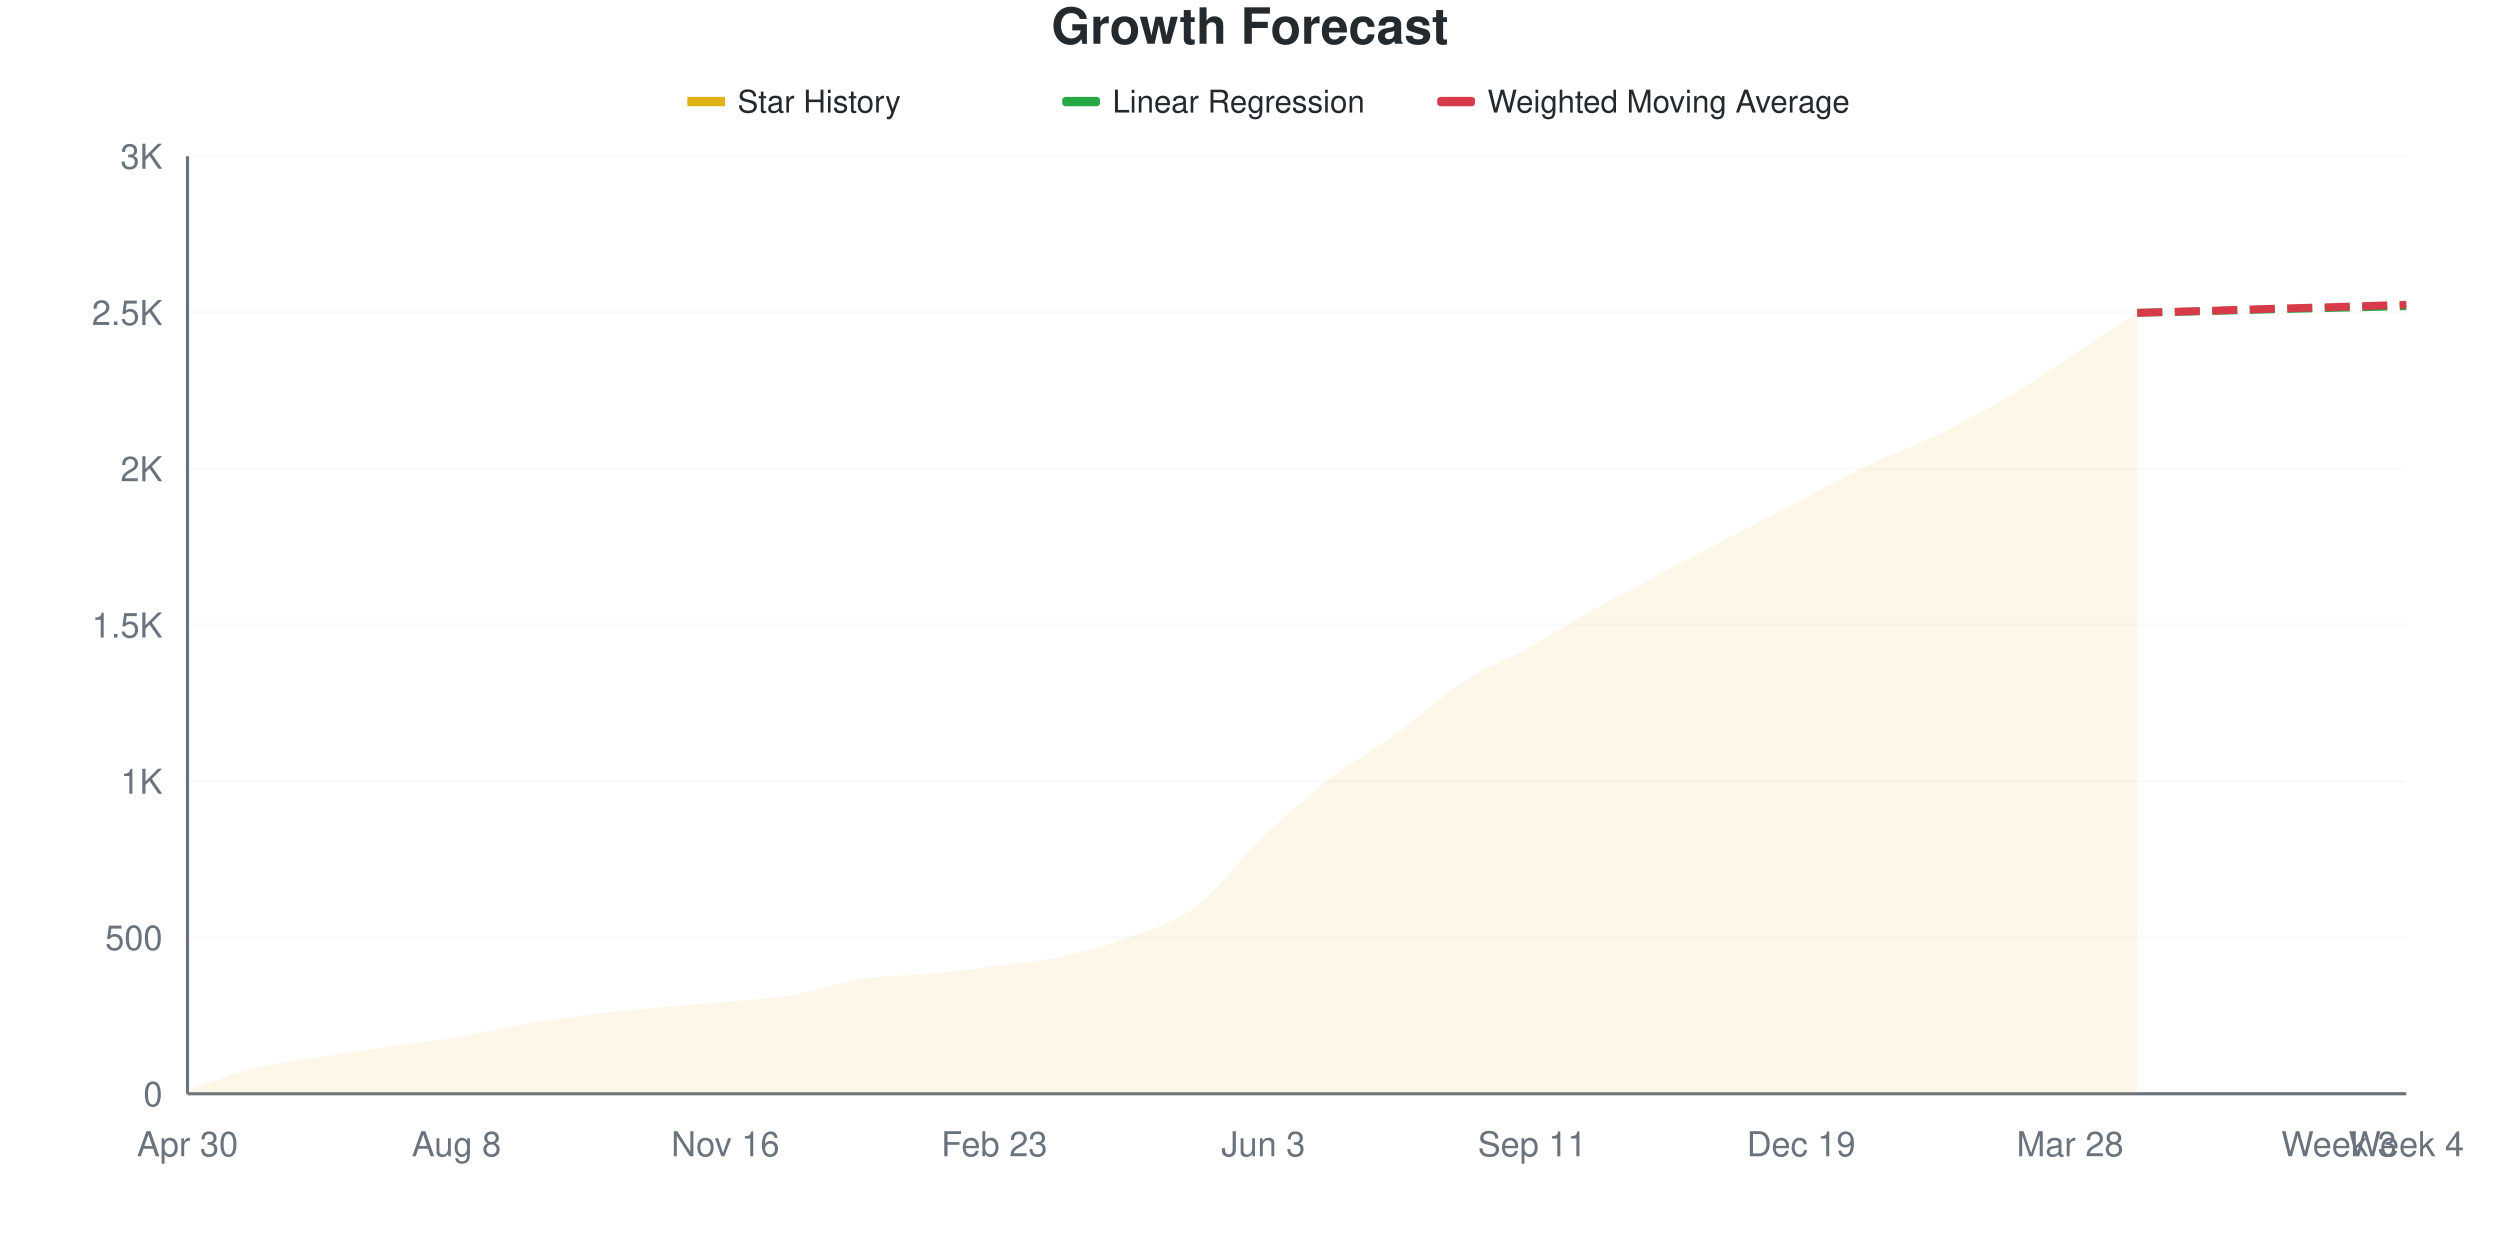
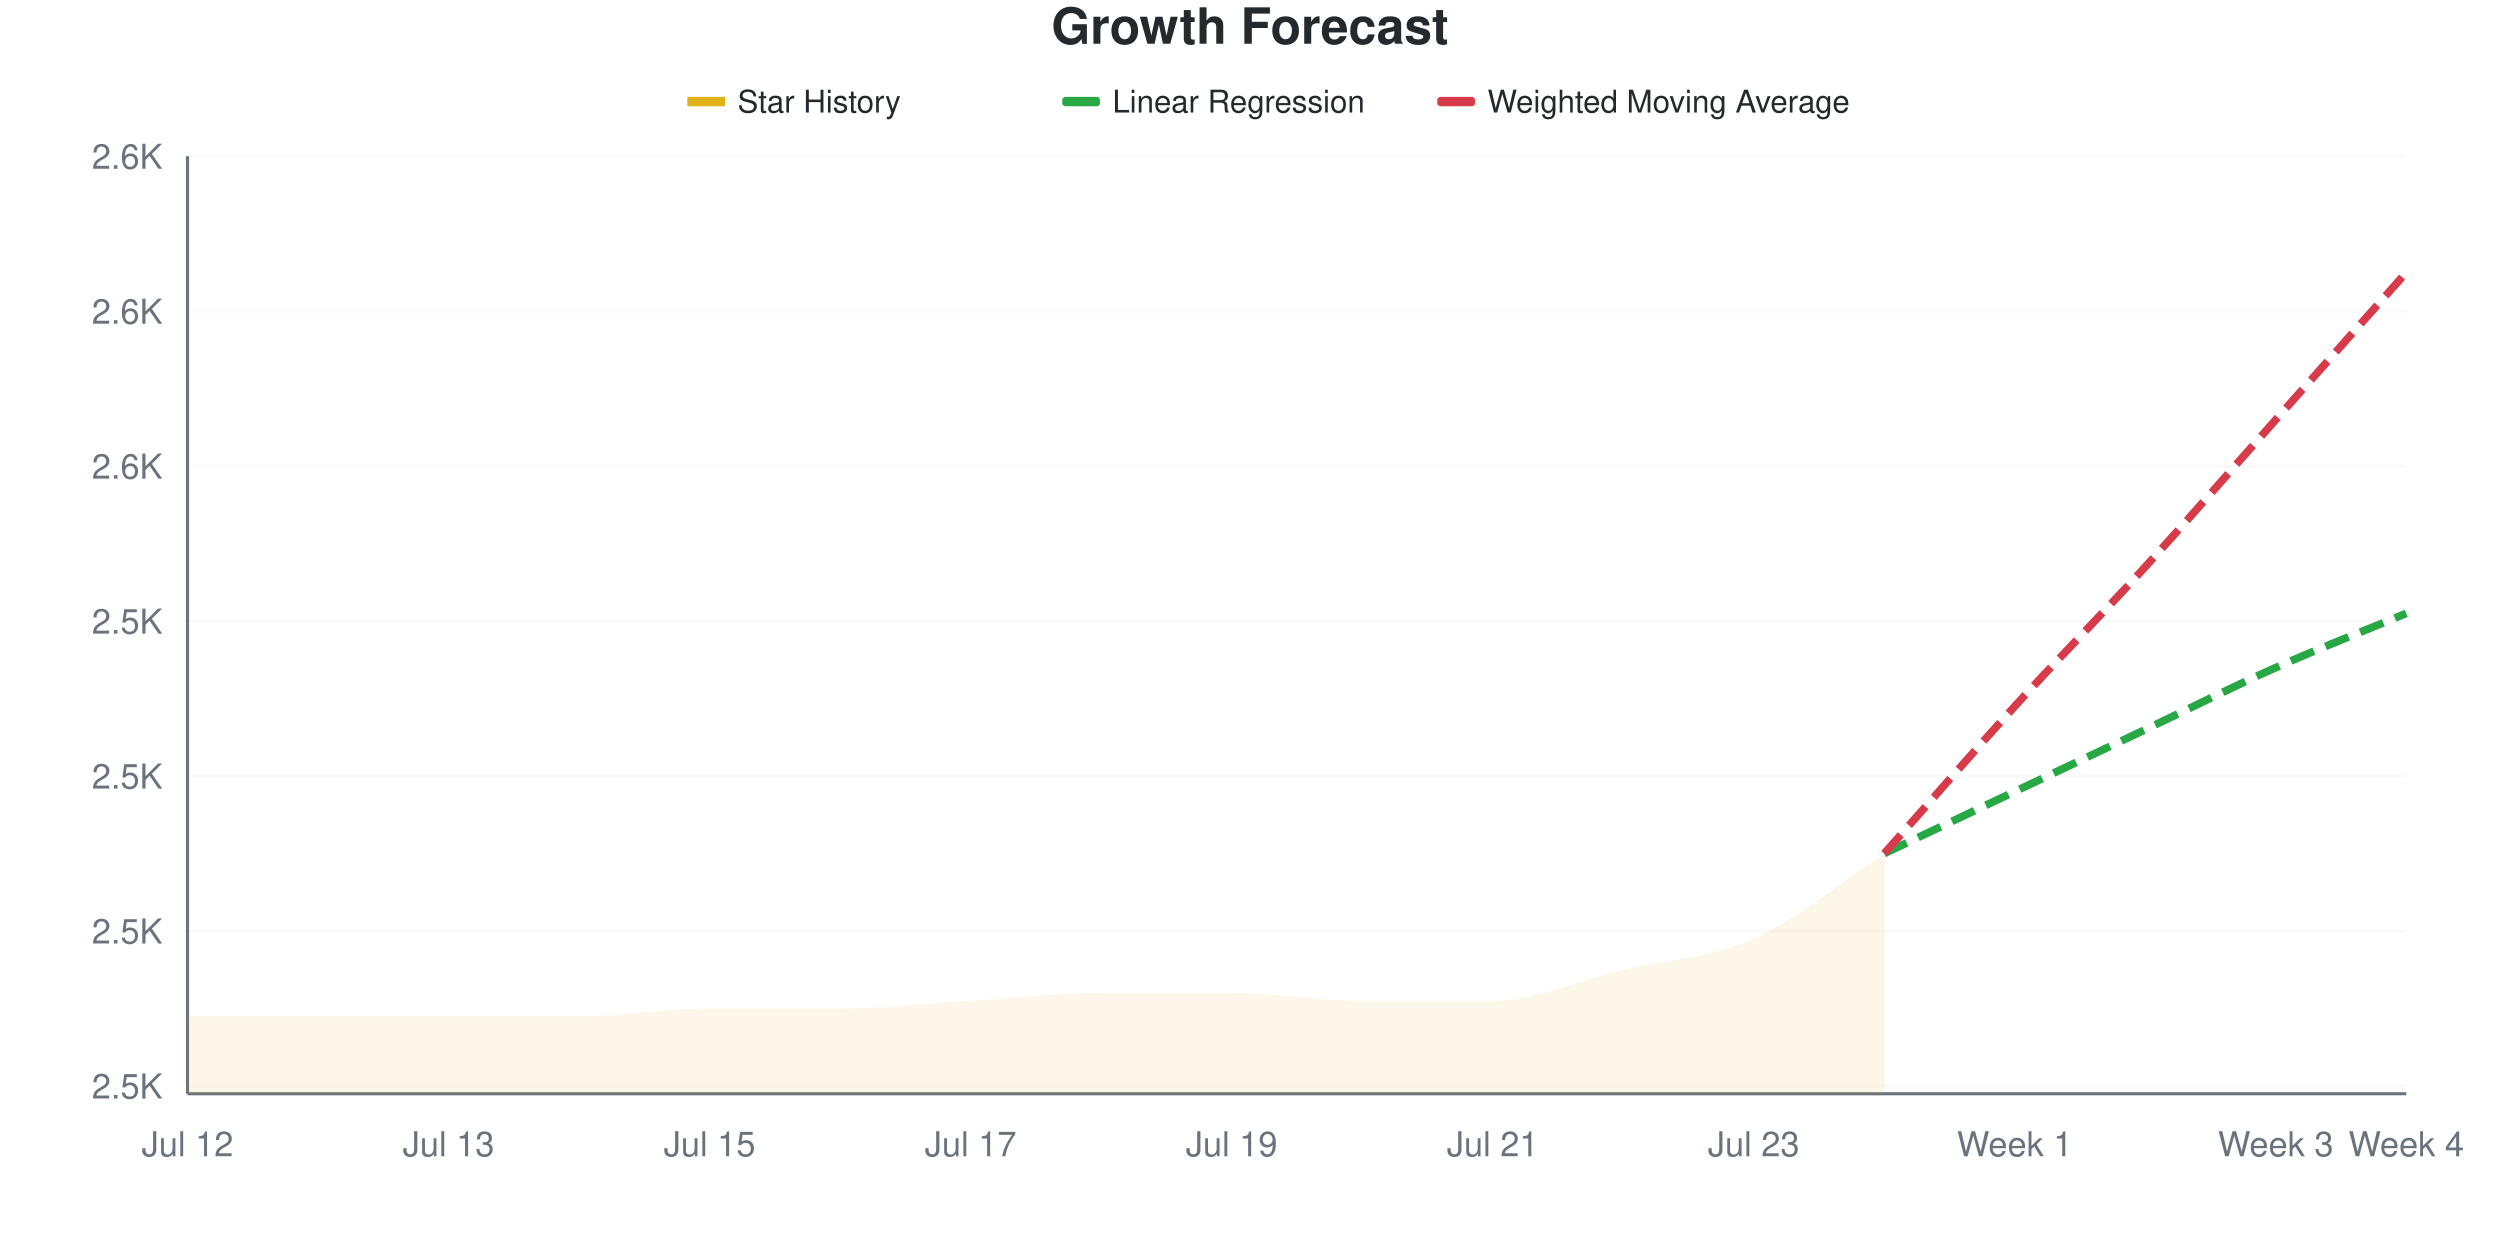
<svg xmlns="http://www.w3.org/2000/svg" viewBox="0 0 800 400" width="800" height="400">
  <style>
    @keyframes drawLine {
      to { stroke-dashoffset: 0; }
    }
    @keyframes fadeInPoint {
      from { opacity: 0; }
      to { opacity: 1; }
    }
    .data-line-0 {
-       stroke-dasharray: 1034;
-       stroke-dashoffset: 1034;
+       stroke-dasharray: 868;
+       stroke-dashoffset: 868;
      animation: drawLine 2s ease-out forwards;
    }
    .data-point {
      opacity: 0;
      animation: fadeInPoint 0.5s ease-out forwards;
    }
    .chart-bg { fill: #fff; }
    .chart-text { fill: #24292e; }
    .chart-muted { fill: #6a737d; }
    .chart-grid { stroke: #eee; }
    .chart-axis { stroke: #6a737d; }
    @media (prefers-color-scheme: dark) {
      .chart-bg { fill: #0d1117; }
      .chart-text { fill: #e6edf3; }
      .chart-muted { fill: #8b949e; }
      .chart-grid { stroke: #21262d; }
      .chart-axis { stroke: #8b949e; }
    }
  </style>
  <rect width="800" height="400" class="chart-bg" />
  <text x="400" y="14" text-anchor="middle" class="chart-text" font-size="16" font-weight="bold" font-family="-apple-system, BlinkMacSystemFont, 'Segoe UI', Helvetica, Arial, sans-serif">Growth Forecast</text>
  <g class="legend">
    <rect x="220" y="31" width="12" height="3" fill="#dfb317" />
    <line x1="220" y1="32.5" x2="232" y2="32.5" stroke="#dfb317" stroke-width="2" />
    <text x="236" y="36" class="chart-text" font-size="10" font-family="-apple-system, BlinkMacSystemFont, 'Segoe UI', Helvetica, Arial, sans-serif">Star History</text>
    <rect x="340" y="31" width="12" height="3" fill="#28a745" rx="1" />
    <line x1="340" y1="32.5" x2="352" y2="32.5" stroke="#28a745" stroke-width="2" stroke-dasharray="4,2" />
    <text x="356" y="36" class="chart-text" font-size="10" font-family="-apple-system, BlinkMacSystemFont, 'Segoe UI', Helvetica, Arial, sans-serif">Linear Regression</text>
    <rect x="460" y="31" width="12" height="3" fill="#d73a49" rx="1" />
    <line x1="460" y1="32.5" x2="472" y2="32.5" stroke="#d73a49" stroke-width="2" stroke-dasharray="4,2" />
    <text x="476" y="36" class="chart-text" font-size="10" font-family="-apple-system, BlinkMacSystemFont, 'Segoe UI', Helvetica, Arial, sans-serif">Weighted Moving Average</text>
  </g>
  <g class="grid">
-     <line x1="60" y1="350" x2="770" y2="350" class="chart-grid" stroke-opacity="0.3" />
-     <text x="52" y="354" text-anchor="end" class="chart-muted" font-size="11" font-family="-apple-system, BlinkMacSystemFont, 'Segoe UI', Helvetica, Arial, sans-serif">0</text>
-     <line x1="60" y1="300" x2="770" y2="300" class="chart-grid" stroke-opacity="0.3" />
-     <text x="52" y="304" text-anchor="end" class="chart-muted" font-size="11" font-family="-apple-system, BlinkMacSystemFont, 'Segoe UI', Helvetica, Arial, sans-serif">500</text>
-     <line x1="60" y1="250" x2="770" y2="250" class="chart-grid" stroke-opacity="0.3" />
-     <text x="52" y="254" text-anchor="end" class="chart-muted" font-size="11" font-family="-apple-system, BlinkMacSystemFont, 'Segoe UI', Helvetica, Arial, sans-serif">1K</text>
-     <line x1="60" y1="200" x2="770" y2="200" class="chart-grid" stroke-opacity="0.3" />
-     <text x="52" y="204" text-anchor="end" class="chart-muted" font-size="11" font-family="-apple-system, BlinkMacSystemFont, 'Segoe UI', Helvetica, Arial, sans-serif">1.5K</text>
-     <line x1="60" y1="150" x2="770" y2="150" class="chart-grid" stroke-opacity="0.3" />
-     <text x="52" y="154" text-anchor="end" class="chart-muted" font-size="11" font-family="-apple-system, BlinkMacSystemFont, 'Segoe UI', Helvetica, Arial, sans-serif">2K</text>
-     <line x1="60" y1="100" x2="770" y2="100" class="chart-grid" stroke-opacity="0.3" />
-     <text x="52" y="104" text-anchor="end" class="chart-muted" font-size="11" font-family="-apple-system, BlinkMacSystemFont, 'Segoe UI', Helvetica, Arial, sans-serif">2.5K</text>
+     <line x1="60" y1="347.521" x2="770" y2="347.521" class="chart-grid" stroke-opacity="0.3" />
+     <text x="52" y="351.521" text-anchor="end" class="chart-muted" font-size="11" font-family="-apple-system, BlinkMacSystemFont, 'Segoe UI', Helvetica, Arial, sans-serif">2.5K</text>
+     <line x1="60" y1="297.934" x2="770" y2="297.934" class="chart-grid" stroke-opacity="0.3" />
+     <text x="52" y="301.934" text-anchor="end" class="chart-muted" font-size="11" font-family="-apple-system, BlinkMacSystemFont, 'Segoe UI', Helvetica, Arial, sans-serif">2.5K</text>
+     <line x1="60" y1="248.347" x2="770" y2="248.347" class="chart-grid" stroke-opacity="0.3" />
+     <text x="52" y="252.347" text-anchor="end" class="chart-muted" font-size="11" font-family="-apple-system, BlinkMacSystemFont, 'Segoe UI', Helvetica, Arial, sans-serif">2.5K</text>
+     <line x1="60" y1="198.76" x2="770" y2="198.76" class="chart-grid" stroke-opacity="0.3" />
+     <text x="52" y="202.76" text-anchor="end" class="chart-muted" font-size="11" font-family="-apple-system, BlinkMacSystemFont, 'Segoe UI', Helvetica, Arial, sans-serif">2.5K</text>
+     <line x1="60" y1="149.174" x2="770" y2="149.174" class="chart-grid" stroke-opacity="0.3" />
+     <text x="52" y="153.174" text-anchor="end" class="chart-muted" font-size="11" font-family="-apple-system, BlinkMacSystemFont, 'Segoe UI', Helvetica, Arial, sans-serif">2.6K</text>
+     <line x1="60" y1="99.587" x2="770" y2="99.587" class="chart-grid" stroke-opacity="0.3" />
+     <text x="52" y="103.587" text-anchor="end" class="chart-muted" font-size="11" font-family="-apple-system, BlinkMacSystemFont, 'Segoe UI', Helvetica, Arial, sans-serif">2.6K</text>
    <line x1="60" y1="50" x2="770" y2="50" class="chart-grid" stroke-opacity="0.3" />
-     <text x="52" y="54" text-anchor="end" class="chart-muted" font-size="11" font-family="-apple-system, BlinkMacSystemFont, 'Segoe UI', Helvetica, Arial, sans-serif">3K</text>
+     <text x="52" y="54" text-anchor="end" class="chart-muted" font-size="11" font-family="-apple-system, BlinkMacSystemFont, 'Segoe UI', Helvetica, Arial, sans-serif">2.6K</text>
  </g>
  <g class="milestones">
    
  </g>
  <g class="x-axis">
-     <text x="60" y="370" text-anchor="middle" class="chart-muted" font-size="11" font-family="-apple-system, BlinkMacSystemFont, 'Segoe UI', Helvetica, Arial, sans-serif">Apr 30</text>
-     <text x="146.061" y="370" text-anchor="middle" class="chart-muted" font-size="11" font-family="-apple-system, BlinkMacSystemFont, 'Segoe UI', Helvetica, Arial, sans-serif">Aug 8</text>
-     <text x="232.121" y="370" text-anchor="middle" class="chart-muted" font-size="11" font-family="-apple-system, BlinkMacSystemFont, 'Segoe UI', Helvetica, Arial, sans-serif">Nov 16</text>
-     <text x="318.182" y="370" text-anchor="middle" class="chart-muted" font-size="11" font-family="-apple-system, BlinkMacSystemFont, 'Segoe UI', Helvetica, Arial, sans-serif">Feb 23</text>
-     <text x="404.242" y="370" text-anchor="middle" class="chart-muted" font-size="11" font-family="-apple-system, BlinkMacSystemFont, 'Segoe UI', Helvetica, Arial, sans-serif">Jun 3</text>
-     <text x="490.303" y="370" text-anchor="middle" class="chart-muted" font-size="11" font-family="-apple-system, BlinkMacSystemFont, 'Segoe UI', Helvetica, Arial, sans-serif">Sep 11</text>
-     <text x="576.364" y="370" text-anchor="middle" class="chart-muted" font-size="11" font-family="-apple-system, BlinkMacSystemFont, 'Segoe UI', Helvetica, Arial, sans-serif">Dec 19</text>
-     <text x="662.424" y="370" text-anchor="middle" class="chart-muted" font-size="11" font-family="-apple-system, BlinkMacSystemFont, 'Segoe UI', Helvetica, Arial, sans-serif">Mar 28</text>
-     <text x="748.485" y="370" text-anchor="middle" class="chart-muted" font-size="11" font-family="-apple-system, BlinkMacSystemFont, 'Segoe UI', Helvetica, Arial, sans-serif">Week 3</text>
+     <text x="60" y="370" text-anchor="middle" class="chart-muted" font-size="11" font-family="-apple-system, BlinkMacSystemFont, 'Segoe UI', Helvetica, Arial, sans-serif">Jul 12</text>
+     <text x="143.529" y="370" text-anchor="middle" class="chart-muted" font-size="11" font-family="-apple-system, BlinkMacSystemFont, 'Segoe UI', Helvetica, Arial, sans-serif">Jul 13</text>
+     <text x="227.059" y="370" text-anchor="middle" class="chart-muted" font-size="11" font-family="-apple-system, BlinkMacSystemFont, 'Segoe UI', Helvetica, Arial, sans-serif">Jul 15</text>
+     <text x="310.588" y="370" text-anchor="middle" class="chart-muted" font-size="11" font-family="-apple-system, BlinkMacSystemFont, 'Segoe UI', Helvetica, Arial, sans-serif">Jul 17</text>
+     <text x="394.118" y="370" text-anchor="middle" class="chart-muted" font-size="11" font-family="-apple-system, BlinkMacSystemFont, 'Segoe UI', Helvetica, Arial, sans-serif">Jul 19</text>
+     <text x="477.647" y="370" text-anchor="middle" class="chart-muted" font-size="11" font-family="-apple-system, BlinkMacSystemFont, 'Segoe UI', Helvetica, Arial, sans-serif">Jul 21</text>
+     <text x="561.176" y="370" text-anchor="middle" class="chart-muted" font-size="11" font-family="-apple-system, BlinkMacSystemFont, 'Segoe UI', Helvetica, Arial, sans-serif">Jul 23</text>
+     <text x="644.706" y="370" text-anchor="middle" class="chart-muted" font-size="11" font-family="-apple-system, BlinkMacSystemFont, 'Segoe UI', Helvetica, Arial, sans-serif">Week 1</text>
+     <text x="728.235" y="370" text-anchor="middle" class="chart-muted" font-size="11" font-family="-apple-system, BlinkMacSystemFont, 'Segoe UI', Helvetica, Arial, sans-serif">Week 3</text>
    <text x="770" y="370" text-anchor="middle" class="chart-muted" font-size="11" font-family="-apple-system, BlinkMacSystemFont, 'Segoe UI', Helvetica, Arial, sans-serif">Week 4</text>
  </g>
  <line x1="60" y1="50" x2="60" y2="350" class="chart-axis" stroke-width="1" />
  <line x1="60" y1="350" x2="770" y2="350" class="chart-axis" stroke-width="1" />
-   <path d="M60,350 L60,348.8 C67.172,346.467 74.343,343.567 81.515,341.8 C88.687,340.033 95.859,339.35 103.03,338.2 C110.202,337.05 117.374,335.95 124.545,334.9 C131.717,333.85 138.889,333.083 146.061,331.9 C153.232,330.717 160.404,329.017 167.576,327.8 C174.747,326.583 181.919,325.5 189.091,324.6 C196.263,323.7 203.434,323.067 210.606,322.4 C217.778,321.733 224.949,321.267 232.121,320.6 C239.293,319.933 246.465,319.617 253.636,318.4 C260.808,317.183 267.98,314.433 275.152,313.3 C282.323,312.167 289.495,312.283 296.667,311.6 C303.838,310.917 311.01,310.117 318.182,309.2 C325.354,308.283 332.525,307.633 339.697,306.1 C346.869,304.567 354.04,302.667 361.212,300 C368.384,297.333 375.556,295.483 382.727,290.1 C389.899,284.717 397.071,274.55 404.242,267.7 C411.414,260.85 418.586,254.55 425.758,249 C432.929,243.45 440.101,239.6 447.273,234.4 C454.444,229.2 461.616,222.417 468.788,217.8 C475.96,213.183 483.131,210.683 490.303,206.7 C497.475,202.717 504.646,197.917 511.818,193.9 C518.99,189.883 526.162,186.383 533.333,182.6 C540.505,178.817 547.677,174.967 554.848,171.2 C562.02,167.433 569.192,163.733 576.364,160 C583.535,156.267 590.707,152.217 597.879,148.8 C605.051,145.383 612.222,142.983 619.394,139.5 C626.566,136.017 633.737,132.117 640.909,127.9 C648.081,123.683 655.253,118.833 662.424,114.2 C669.596,109.567 676.768,104.8 683.939,100.1 L683.939,350 L60,350 Z" fill="#dfb317" fill-opacity="0.1" />
-   <path d="M60,350 L60,348.8 C67.172,346.467 74.343,343.567 81.515,341.8 C88.687,340.033 95.859,339.35 103.03,338.2 C110.202,337.05 117.374,335.95 124.545,334.9 C131.717,333.85 138.889,333.083 146.061,331.9 C153.232,330.717 160.404,329.017 167.576,327.8 C174.747,326.583 181.919,325.5 189.091,324.6 C196.263,323.7 203.434,323.067 210.606,322.4 C217.778,321.733 224.949,321.267 232.121,320.6 C239.293,319.933 246.465,319.617 253.636,318.4 C260.808,317.183 267.98,314.433 275.152,313.3 C282.323,312.167 289.495,312.283 296.667,311.6 C303.838,310.917 311.01,310.117 318.182,309.2 C325.354,308.283 332.525,307.633 339.697,306.1 C346.869,304.567 354.04,302.667 361.212,300 C368.384,297.333 375.556,295.483 382.727,290.1 C389.899,284.717 397.071,274.55 404.242,267.7 C411.414,260.85 418.586,254.55 425.758,249 C432.929,243.45 440.101,239.6 447.273,234.4 C454.444,229.2 461.616,222.417 468.788,217.8 C475.96,213.183 483.131,210.683 490.303,206.7 C497.475,202.717 504.646,197.917 511.818,193.9 C518.99,189.883 526.162,186.383 533.333,182.6 C540.505,178.817 547.677,174.967 554.848,171.2 C562.02,167.433 569.192,163.733 576.364,160 C583.535,156.267 590.707,152.217 597.879,148.8 C605.051,145.383 612.222,142.983 619.394,139.5 C626.566,136.017 633.737,132.117 640.909,127.9 C648.081,123.683 655.253,118.833 662.424,114.2 C669.596,109.567 676.768,104.8 683.939,100.1" fill="none" stroke="#dfb317" stroke-width="2.5" class="data-line-0" />
-   <path d="M683.939,100.1 C691.111,99.933 698.283,99.783 705.455,99.6 C712.626,99.417 719.798,99.183 726.97,99 C734.141,98.817 741.313,98.667 748.485,98.5 C755.657,98.333 762.828,98.167 770,98" fill="none" stroke="#28a745" stroke-width="2.5" stroke-dasharray="8,4" />
-   <path d="M683.939,100.1 C691.111,99.9 698.283,99.717 705.455,99.5 C712.626,99.283 719.798,99.017 726.97,98.8 C734.141,98.583 741.313,98.417 748.485,98.2 C755.657,97.983 762.828,97.733 770,97.5" fill="none" stroke="#d73a49" stroke-width="2.5" stroke-dasharray="8,4" />
+   <path d="M60,350 L60,325.207 C73.922,325.207 87.843,325.207 101.765,325.207 C115.686,325.207 129.608,325.207 143.529,325.207 C157.451,325.207 171.373,325.207 185.294,325.207 C199.216,325.207 213.137,322.727 227.059,322.727 C240.98,322.727 254.902,322.727 268.824,322.727 C282.745,322.727 296.667,321.074 310.588,320.248 C324.51,319.421 338.431,317.769 352.353,317.769 C366.275,317.769 380.196,317.769 394.118,317.769 C408.039,317.769 421.961,320.248 435.882,320.248 C449.804,320.248 463.725,320.248 477.647,320.248 C491.569,320.248 505.49,313.636 519.412,310.331 C533.333,307.025 547.255,306.612 561.176,300.413 C575.098,294.215 589.02,282.231 602.941,273.14 L602.941,350 L60,350 Z" fill="#dfb317" fill-opacity="0.1" />
+   <path d="M60,350 L60,325.207 C73.922,325.207 87.843,325.207 101.765,325.207 C115.686,325.207 129.608,325.207 143.529,325.207 C157.451,325.207 171.373,325.207 185.294,325.207 C199.216,325.207 213.137,322.727 227.059,322.727 C240.98,322.727 254.902,322.727 268.824,322.727 C282.745,322.727 296.667,321.074 310.588,320.248 C324.51,319.421 338.431,317.769 352.353,317.769 C366.275,317.769 380.196,317.769 394.118,317.769 C408.039,317.769 421.961,320.248 435.882,320.248 C449.804,320.248 463.725,320.248 477.647,320.248 C491.569,320.248 505.49,313.636 519.412,310.331 C533.333,307.025 547.255,306.612 561.176,300.413 C575.098,294.215 589.02,282.231 602.941,273.14" fill="none" stroke="#dfb317" stroke-width="2.5" class="data-line-0" />
+   <path d="M602.941,273.14 C616.863,266.529 630.784,259.917 644.706,253.306 C658.627,246.694 672.549,240.083 686.471,233.471 C700.392,226.86 714.314,219.835 728.235,213.636 C742.157,207.438 756.078,202.066 770,196.281" fill="none" stroke="#28a745" stroke-width="2.5" stroke-dasharray="8,4" />
+   <path d="M602.941,273.14 C616.863,257.438 630.784,241.322 644.706,226.033 C658.627,210.744 672.549,196.694 686.471,181.405 C700.392,166.116 714.314,150 728.235,134.298 C742.157,118.595 756.078,102.893 770,87.19" fill="none" stroke="#d73a49" stroke-width="2.5" stroke-dasharray="8,4" />
  <g class="points">
-     <circle cx="60" cy="348.8" r="4" fill="#dfb317" class="data-point" style="animation-delay: 1.50s" />
-     <circle cx="81.515" cy="341.8" r="4" fill="#dfb317" class="data-point" style="animation-delay: 1.55s" />
-     <circle cx="103.03" cy="338.2" r="4" fill="#dfb317" class="data-point" style="animation-delay: 1.60s" />
-     <circle cx="124.545" cy="334.9" r="4" fill="#dfb317" class="data-point" style="animation-delay: 1.65s" />
-     <circle cx="146.061" cy="331.9" r="4" fill="#dfb317" class="data-point" style="animation-delay: 1.70s" />
-     <circle cx="167.576" cy="327.8" r="4" fill="#dfb317" class="data-point" style="animation-delay: 1.75s" />
-     <circle cx="189.091" cy="324.6" r="4" fill="#dfb317" class="data-point" style="animation-delay: 1.80s" />
-     <circle cx="210.606" cy="322.4" r="4" fill="#dfb317" class="data-point" style="animation-delay: 1.85s" />
-     <circle cx="232.121" cy="320.6" r="4" fill="#dfb317" class="data-point" style="animation-delay: 1.90s" />
-     <circle cx="253.636" cy="318.4" r="4" fill="#dfb317" class="data-point" style="animation-delay: 1.95s" />
-     <circle cx="275.152" cy="313.3" r="4" fill="#dfb317" class="data-point" style="animation-delay: 2.00s" />
-     <circle cx="296.667" cy="311.6" r="4" fill="#dfb317" class="data-point" style="animation-delay: 2.05s" />
-     <circle cx="318.182" cy="309.2" r="4" fill="#dfb317" class="data-point" style="animation-delay: 2.10s" />
-     <circle cx="339.697" cy="306.1" r="4" fill="#dfb317" class="data-point" style="animation-delay: 2.15s" />
-     <circle cx="361.212" cy="300" r="4" fill="#dfb317" class="data-point" style="animation-delay: 2.20s" />
-     <circle cx="382.727" cy="290.1" r="4" fill="#dfb317" class="data-point" style="animation-delay: 2.25s" />
-     <circle cx="404.242" cy="267.7" r="4" fill="#dfb317" class="data-point" style="animation-delay: 2.30s" />
-     <circle cx="425.758" cy="249" r="4" fill="#dfb317" class="data-point" style="animation-delay: 2.35s" />
-     <circle cx="447.273" cy="234.4" r="4" fill="#dfb317" class="data-point" style="animation-delay: 2.40s" />
-     <circle cx="468.788" cy="217.8" r="4" fill="#dfb317" class="data-point" style="animation-delay: 2.45s" />
-     <circle cx="490.303" cy="206.7" r="4" fill="#dfb317" class="data-point" style="animation-delay: 2.50s" />
-     <circle cx="511.818" cy="193.9" r="4" fill="#dfb317" class="data-point" style="animation-delay: 2.55s" />
-     <circle cx="533.333" cy="182.6" r="4" fill="#dfb317" class="data-point" style="animation-delay: 2.60s" />
-     <circle cx="554.848" cy="171.2" r="4" fill="#dfb317" class="data-point" style="animation-delay: 2.65s" />
-     <circle cx="576.364" cy="160" r="4" fill="#dfb317" class="data-point" style="animation-delay: 2.70s" />
-     <circle cx="597.879" cy="148.8" r="4" fill="#dfb317" class="data-point" style="animation-delay: 2.75s" />
-     <circle cx="619.394" cy="139.5" r="4" fill="#dfb317" class="data-point" style="animation-delay: 2.80s" />
-     <circle cx="640.909" cy="127.9" r="4" fill="#dfb317" class="data-point" style="animation-delay: 2.85s" />
-     <circle cx="662.424" cy="114.2" r="4" fill="#dfb317" class="data-point" style="animation-delay: 2.90s" />
-     <circle cx="683.939" cy="100.1" r="4" fill="#dfb317" class="data-point" style="animation-delay: 2.95s" />
+     <circle cx="60" cy="325.207" r="4" fill="#dfb317" class="data-point" style="animation-delay: 1.50s" />
+     <circle cx="101.765" cy="325.207" r="4" fill="#dfb317" class="data-point" style="animation-delay: 1.55s" />
+     <circle cx="143.529" cy="325.207" r="4" fill="#dfb317" class="data-point" style="animation-delay: 1.60s" />
+     <circle cx="185.294" cy="325.207" r="4" fill="#dfb317" class="data-point" style="animation-delay: 1.65s" />
+     <circle cx="227.059" cy="322.727" r="4" fill="#dfb317" class="data-point" style="animation-delay: 1.70s" />
+     <circle cx="268.824" cy="322.727" r="4" fill="#dfb317" class="data-point" style="animation-delay: 1.75s" />
+     <circle cx="310.588" cy="320.248" r="4" fill="#dfb317" class="data-point" style="animation-delay: 1.80s" />
+     <circle cx="352.353" cy="317.769" r="4" fill="#dfb317" class="data-point" style="animation-delay: 1.85s" />
+     <circle cx="394.118" cy="317.769" r="4" fill="#dfb317" class="data-point" style="animation-delay: 1.90s" />
+     <circle cx="435.882" cy="320.248" r="4" fill="#dfb317" class="data-point" style="animation-delay: 1.95s" />
+     <circle cx="477.647" cy="320.248" r="4" fill="#dfb317" class="data-point" style="animation-delay: 2.00s" />
+     <circle cx="519.412" cy="310.331" r="4" fill="#dfb317" class="data-point" style="animation-delay: 2.05s" />
+     <circle cx="561.176" cy="300.413" r="4" fill="#dfb317" class="data-point" style="animation-delay: 2.10s" />
+     <circle cx="602.941" cy="273.14" r="4" fill="#dfb317" class="data-point" style="animation-delay: 2.15s" />
  </g>
</svg>
